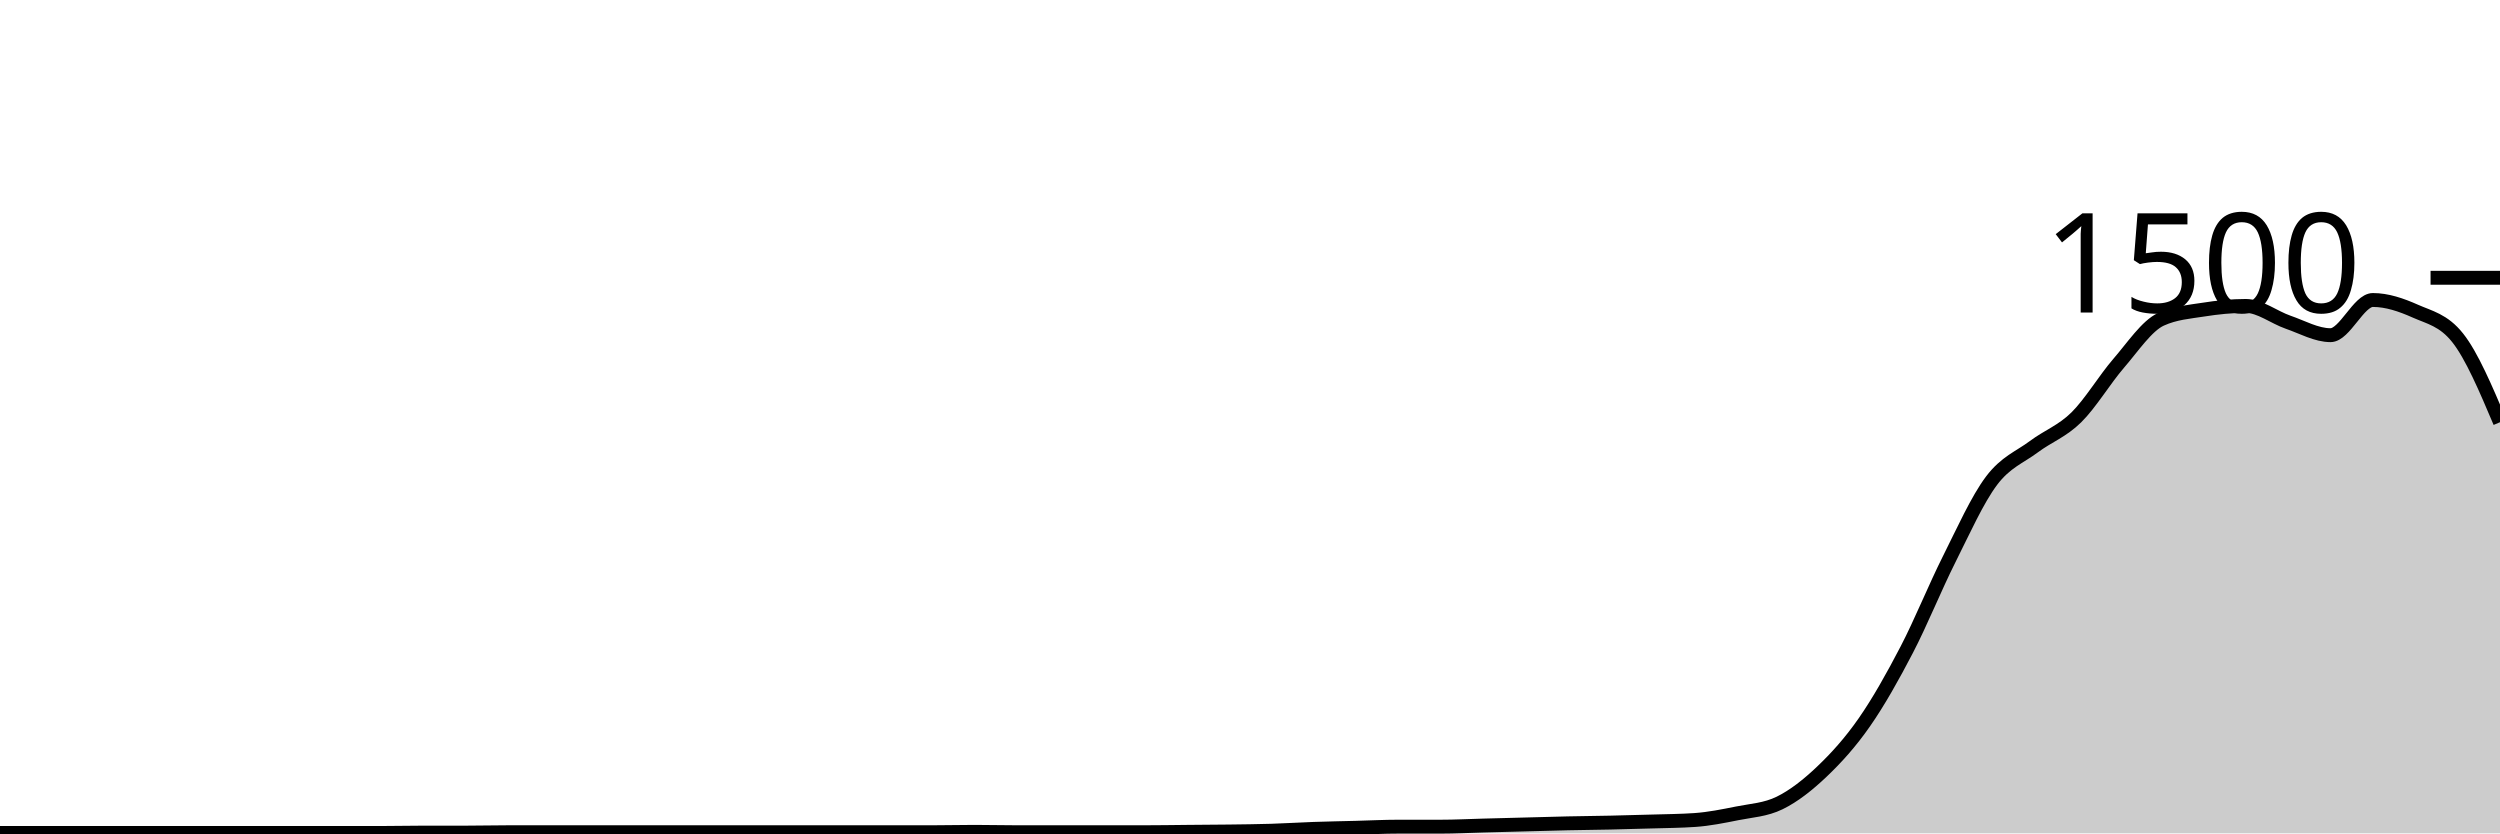
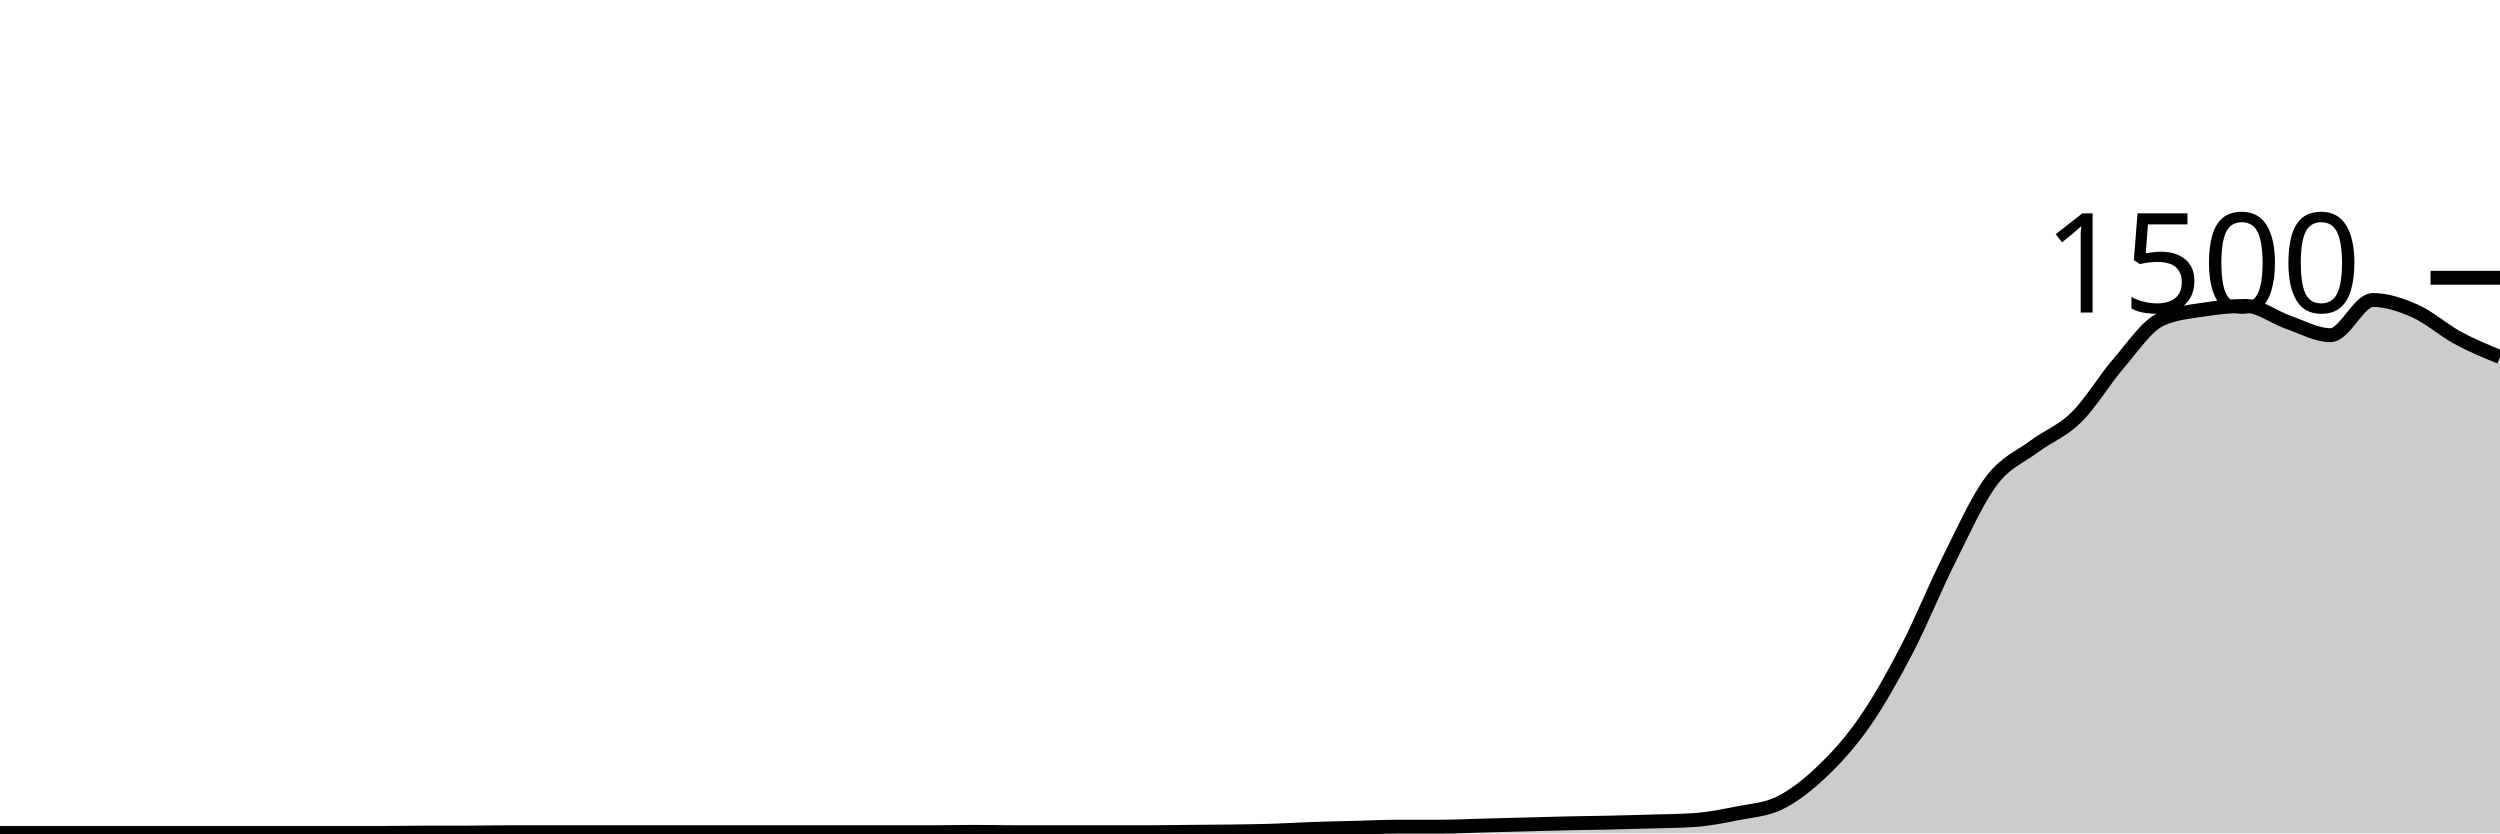
<svg xmlns="http://www.w3.org/2000/svg" viewBox="0 0 180 60">
  <g transform="translate(0,20)">
-     <path class="area" fill="rgba(0, 0, 0, 0.2)" d="M0,39.973C1.017,39.973,2.034,39.973,3.051,39.973C4.068,39.973,5.085,39.973,6.102,39.973C7.119,39.973,8.136,39.973,9.153,39.973C10.169,39.973,11.186,39.973,12.203,39.973C13.22,39.973,14.237,39.973,15.254,39.973C16.271,39.973,17.288,39.973,18.305,39.973C19.322,39.973,20.339,39.973,21.356,39.973C22.373,39.973,23.39,39.973,24.407,39.973C25.424,39.973,26.441,39.973,27.458,39.973C28.475,39.973,29.492,39.947,30.508,39.947C31.525,39.947,32.542,39.947,33.559,39.947C34.576,39.947,35.593,39.92,36.61,39.92C37.627,39.92,38.644,39.92,39.661,39.92C40.678,39.92,41.695,39.92,42.712,39.92C43.729,39.92,44.746,39.92,45.763,39.92C46.78,39.92,47.797,39.92,48.814,39.92C49.831,39.92,50.847,39.92,51.864,39.92C52.881,39.92,53.898,39.92,54.915,39.92C55.932,39.92,56.949,39.92,57.966,39.92C58.983,39.92,60,39.92,61.017,39.92C62.034,39.92,63.051,39.92,64.068,39.92C65.085,39.92,66.102,39.92,67.119,39.92C68.136,39.92,69.153,39.893,70.169,39.893C71.186,39.893,72.203,39.92,73.22,39.92C74.237,39.92,75.254,39.92,76.271,39.92C77.288,39.92,78.305,39.92,79.322,39.92C80.339,39.92,81.356,39.92,82.373,39.92C83.39,39.92,84.407,39.902,85.424,39.893C86.441,39.884,87.458,39.88,88.475,39.867C89.492,39.853,90.508,39.844,91.525,39.813C92.542,39.782,93.559,39.716,94.576,39.68C95.593,39.644,96.61,39.627,97.627,39.6C98.644,39.573,99.661,39.52,100.678,39.52C101.695,39.52,102.712,39.52,103.729,39.52C104.746,39.52,105.763,39.467,106.78,39.44C107.797,39.413,108.814,39.387,109.831,39.36C110.847,39.333,111.864,39.302,112.881,39.28C113.898,39.258,114.915,39.249,115.932,39.227C116.949,39.204,117.966,39.178,118.983,39.147C120,39.116,121.017,39.111,122.034,39.04C123.051,38.969,124.068,38.764,125.085,38.56C126.102,38.356,127.119,38.311,128.136,37.813C129.153,37.316,130.169,36.516,131.186,35.547C132.203,34.578,133.22,33.462,134.237,32C135.254,30.538,136.271,28.729,137.288,26.773C138.305,24.818,139.322,22.293,140.339,20.267C141.356,18.24,142.373,15.964,143.39,14.613C144.407,13.262,145.424,12.92,146.441,12.16C147.458,11.4,148.475,11.053,149.492,10.053C150.508,9.053,151.525,7.338,152.542,6.16C153.559,4.982,154.576,3.449,155.593,2.987C156.61,2.524,157.627,2.453,158.644,2.293C159.661,2.133,160.678,2.027,161.695,2.027C162.712,2.027,163.729,2.849,164.746,3.2C165.763,3.551,166.78,4.133,167.797,4.133C168.814,4.133,169.831,1.6,170.847,1.6C171.864,1.6,172.881,1.947,173.898,2.4C174.915,2.853,175.932,3.04,176.949,4.32C177.966,5.6,178.983,8,180,10.4L180,40C178.983,40,177.966,40,176.949,40C175.932,40,174.915,40,173.898,40C172.881,40,171.864,40,170.847,40C169.831,40,168.814,40,167.797,40C166.78,40,165.763,40,164.746,40C163.729,40,162.712,40,161.695,40C160.678,40,159.661,40,158.644,40C157.627,40,156.61,40,155.593,40C154.576,40,153.559,40,152.542,40C151.525,40,150.508,40,149.492,40C148.475,40,147.458,40,146.441,40C145.424,40,144.407,40,143.39,40C142.373,40,141.356,40,140.339,40C139.322,40,138.305,40,137.288,40C136.271,40,135.254,40,134.237,40C133.22,40,132.203,40,131.186,40C130.169,40,129.153,40,128.136,40C127.119,40,126.102,40,125.085,40C124.068,40,123.051,40,122.034,40C121.017,40,120,40,118.983,40C117.966,40,116.949,40,115.932,40C114.915,40,113.898,40,112.881,40C111.864,40,110.847,40,109.831,40C108.814,40,107.797,40,106.78,40C105.763,40,104.746,40,103.729,40C102.712,40,101.695,40,100.678,40C99.661,40,98.644,40,97.627,40C96.61,40,95.593,40,94.576,40C93.559,40,92.542,40,91.525,40C90.508,40,89.492,40,88.475,40C87.458,40,86.441,40,85.424,40C84.407,40,83.39,40,82.373,40C81.356,40,80.339,40,79.322,40C78.305,40,77.288,40,76.271,40C75.254,40,74.237,40,73.22,40C72.203,40,71.186,40,70.169,40C69.153,40,68.136,40,67.119,40C66.102,40,65.085,40,64.068,40C63.051,40,62.034,40,61.017,40C60,40,58.983,40,57.966,40C56.949,40,55.932,40,54.915,40C53.898,40,52.881,40,51.864,40C50.847,40,49.831,40,48.814,40C47.797,40,46.78,40,45.763,40C44.746,40,43.729,40,42.712,40C41.695,40,40.678,40,39.661,40C38.644,40,37.627,40,36.61,40C35.593,40,34.576,40,33.559,40C32.542,40,31.525,40,30.508,40C29.492,40,28.475,40,27.458,40C26.441,40,25.424,40,24.407,40C23.39,40,22.373,40,21.356,40C20.339,40,19.322,40,18.305,40C17.288,40,16.271,40,15.254,40C14.237,40,13.22,40,12.203,40C11.186,40,10.169,40,9.153,40C8.136,40,7.119,40,6.102,40C5.085,40,4.068,40,3.051,40C2.034,40,1.017,40,0,40Z" />
-     <path class="line" stroke="black" fill="none" d="M0,39.973C1.017,39.973,2.034,39.973,3.051,39.973C4.068,39.973,5.085,39.973,6.102,39.973C7.119,39.973,8.136,39.973,9.153,39.973C10.169,39.973,11.186,39.973,12.203,39.973C13.22,39.973,14.237,39.973,15.254,39.973C16.271,39.973,17.288,39.973,18.305,39.973C19.322,39.973,20.339,39.973,21.356,39.973C22.373,39.973,23.39,39.973,24.407,39.973C25.424,39.973,26.441,39.973,27.458,39.973C28.475,39.973,29.492,39.947,30.508,39.947C31.525,39.947,32.542,39.947,33.559,39.947C34.576,39.947,35.593,39.92,36.61,39.92C37.627,39.92,38.644,39.92,39.661,39.92C40.678,39.92,41.695,39.92,42.712,39.92C43.729,39.92,44.746,39.92,45.763,39.92C46.78,39.92,47.797,39.92,48.814,39.92C49.831,39.92,50.847,39.92,51.864,39.92C52.881,39.92,53.898,39.92,54.915,39.92C55.932,39.92,56.949,39.92,57.966,39.92C58.983,39.92,60,39.92,61.017,39.92C62.034,39.92,63.051,39.92,64.068,39.92C65.085,39.92,66.102,39.92,67.119,39.92C68.136,39.92,69.153,39.893,70.169,39.893C71.186,39.893,72.203,39.92,73.22,39.92C74.237,39.92,75.254,39.92,76.271,39.92C77.288,39.92,78.305,39.92,79.322,39.92C80.339,39.92,81.356,39.92,82.373,39.92C83.39,39.92,84.407,39.902,85.424,39.893C86.441,39.884,87.458,39.88,88.475,39.867C89.492,39.853,90.508,39.844,91.525,39.813C92.542,39.782,93.559,39.716,94.576,39.68C95.593,39.644,96.61,39.627,97.627,39.6C98.644,39.573,99.661,39.52,100.678,39.52C101.695,39.52,102.712,39.52,103.729,39.52C104.746,39.52,105.763,39.467,106.78,39.44C107.797,39.413,108.814,39.387,109.831,39.36C110.847,39.333,111.864,39.302,112.881,39.28C113.898,39.258,114.915,39.249,115.932,39.227C116.949,39.204,117.966,39.178,118.983,39.147C120,39.116,121.017,39.111,122.034,39.04C123.051,38.969,124.068,38.764,125.085,38.56C126.102,38.356,127.119,38.311,128.136,37.813C129.153,37.316,130.169,36.516,131.186,35.547C132.203,34.578,133.22,33.462,134.237,32C135.254,30.538,136.271,28.729,137.288,26.773C138.305,24.818,139.322,22.293,140.339,20.267C141.356,18.24,142.373,15.964,143.39,14.613C144.407,13.262,145.424,12.92,146.441,12.16C147.458,11.4,148.475,11.053,149.492,10.053C150.508,9.053,151.525,7.338,152.542,6.16C153.559,4.982,154.576,3.449,155.593,2.987C156.61,2.524,157.627,2.453,158.644,2.293C159.661,2.133,160.678,2.027,161.695,2.027C162.712,2.027,163.729,2.849,164.746,3.2C165.763,3.551,166.78,4.133,167.797,4.133C168.814,4.133,169.831,1.6,170.847,1.6C171.864,1.6,172.881,1.947,173.898,2.4C174.915,2.853,175.932,3.04,176.949,4.32C177.966,5.6,178.983,8,180,10.4" />
+     <path class="area" fill="rgba(0, 0, 0, 0.2)" d="M0,39.973C1.017,39.973,2.034,39.973,3.051,39.973C4.068,39.973,5.085,39.973,6.102,39.973C7.119,39.973,8.136,39.973,9.153,39.973C10.169,39.973,11.186,39.973,12.203,39.973C13.22,39.973,14.237,39.973,15.254,39.973C16.271,39.973,17.288,39.973,18.305,39.973C19.322,39.973,20.339,39.973,21.356,39.973C22.373,39.973,23.39,39.973,24.407,39.973C25.424,39.973,26.441,39.973,27.458,39.973C28.475,39.973,29.492,39.947,30.508,39.947C31.525,39.947,32.542,39.947,33.559,39.947C34.576,39.947,35.593,39.92,36.61,39.92C37.627,39.92,38.644,39.92,39.661,39.92C40.678,39.92,41.695,39.92,42.712,39.92C43.729,39.92,44.746,39.92,45.763,39.92C46.78,39.92,47.797,39.92,48.814,39.92C49.831,39.92,50.847,39.92,51.864,39.92C52.881,39.92,53.898,39.92,54.915,39.92C55.932,39.92,56.949,39.92,57.966,39.92C58.983,39.92,60,39.92,61.017,39.92C62.034,39.92,63.051,39.92,64.068,39.92C65.085,39.92,66.102,39.92,67.119,39.92C68.136,39.92,69.153,39.893,70.169,39.893C71.186,39.893,72.203,39.92,73.22,39.92C74.237,39.92,75.254,39.92,76.271,39.92C77.288,39.92,78.305,39.92,79.322,39.92C80.339,39.92,81.356,39.92,82.373,39.92C83.39,39.92,84.407,39.902,85.424,39.893C86.441,39.884,87.458,39.88,88.475,39.867C89.492,39.853,90.508,39.844,91.525,39.813C92.542,39.782,93.559,39.716,94.576,39.68C95.593,39.644,96.61,39.627,97.627,39.6C98.644,39.573,99.661,39.52,100.678,39.52C101.695,39.52,102.712,39.52,103.729,39.52C104.746,39.52,105.763,39.467,106.78,39.44C107.797,39.413,108.814,39.387,109.831,39.36C110.847,39.333,111.864,39.302,112.881,39.28C113.898,39.258,114.915,39.249,115.932,39.227C116.949,39.204,117.966,39.178,118.983,39.147C120,39.116,121.017,39.111,122.034,39.04C123.051,38.969,124.068,38.764,125.085,38.56C126.102,38.356,127.119,38.311,128.136,37.813C129.153,37.316,130.169,36.516,131.186,35.547C132.203,34.578,133.22,33.462,134.237,32C135.254,30.538,136.271,28.729,137.288,26.773C138.305,24.818,139.322,22.293,140.339,20.267C141.356,18.24,142.373,15.964,143.39,14.613C144.407,13.262,145.424,12.92,146.441,12.16C147.458,11.4,148.475,11.053,149.492,10.053C150.508,9.053,151.525,7.338,152.542,6.16C153.559,4.982,154.576,3.449,155.593,2.987C156.61,2.524,157.627,2.453,158.644,2.293C159.661,2.133,160.678,2.027,161.695,2.027C162.712,2.027,163.729,2.849,164.746,3.2C165.763,3.551,166.78,4.133,167.797,4.133C168.814,4.133,169.831,1.6,170.847,1.6C171.864,1.6,172.881,1.947,173.898,2.4C174.915,2.853,175.932,3.769,176.949,4.32C177.966,4.871,178.983,5.289,180,5.707L180,40C178.983,40,177.966,40,176.949,40C175.932,40,174.915,40,173.898,40C172.881,40,171.864,40,170.847,40C169.831,40,168.814,40,167.797,40C166.78,40,165.763,40,164.746,40C163.729,40,162.712,40,161.695,40C160.678,40,159.661,40,158.644,40C157.627,40,156.61,40,155.593,40C154.576,40,153.559,40,152.542,40C151.525,40,150.508,40,149.492,40C148.475,40,147.458,40,146.441,40C145.424,40,144.407,40,143.39,40C142.373,40,141.356,40,140.339,40C139.322,40,138.305,40,137.288,40C136.271,40,135.254,40,134.237,40C133.22,40,132.203,40,131.186,40C130.169,40,129.153,40,128.136,40C127.119,40,126.102,40,125.085,40C124.068,40,123.051,40,122.034,40C121.017,40,120,40,118.983,40C117.966,40,116.949,40,115.932,40C114.915,40,113.898,40,112.881,40C111.864,40,110.847,40,109.831,40C108.814,40,107.797,40,106.78,40C105.763,40,104.746,40,103.729,40C102.712,40,101.695,40,100.678,40C99.661,40,98.644,40,97.627,40C96.61,40,95.593,40,94.576,40C93.559,40,92.542,40,91.525,40C90.508,40,89.492,40,88.475,40C87.458,40,86.441,40,85.424,40C84.407,40,83.39,40,82.373,40C81.356,40,80.339,40,79.322,40C78.305,40,77.288,40,76.271,40C75.254,40,74.237,40,73.22,40C72.203,40,71.186,40,70.169,40C69.153,40,68.136,40,67.119,40C66.102,40,65.085,40,64.068,40C63.051,40,62.034,40,61.017,40C60,40,58.983,40,57.966,40C56.949,40,55.932,40,54.915,40C53.898,40,52.881,40,51.864,40C50.847,40,49.831,40,48.814,40C47.797,40,46.78,40,45.763,40C44.746,40,43.729,40,42.712,40C41.695,40,40.678,40,39.661,40C38.644,40,37.627,40,36.61,40C35.593,40,34.576,40,33.559,40C32.542,40,31.525,40,30.508,40C29.492,40,28.475,40,27.458,40C26.441,40,25.424,40,24.407,40C23.39,40,22.373,40,21.356,40C20.339,40,19.322,40,18.305,40C17.288,40,16.271,40,15.254,40C14.237,40,13.22,40,12.203,40C11.186,40,10.169,40,9.153,40C8.136,40,7.119,40,6.102,40C5.085,40,4.068,40,3.051,40C2.034,40,1.017,40,0,40Z" />
+     <path class="line" stroke="black" fill="none" d="M0,39.973C1.017,39.973,2.034,39.973,3.051,39.973C4.068,39.973,5.085,39.973,6.102,39.973C7.119,39.973,8.136,39.973,9.153,39.973C10.169,39.973,11.186,39.973,12.203,39.973C13.22,39.973,14.237,39.973,15.254,39.973C16.271,39.973,17.288,39.973,18.305,39.973C19.322,39.973,20.339,39.973,21.356,39.973C22.373,39.973,23.39,39.973,24.407,39.973C25.424,39.973,26.441,39.973,27.458,39.973C28.475,39.973,29.492,39.947,30.508,39.947C31.525,39.947,32.542,39.947,33.559,39.947C34.576,39.947,35.593,39.92,36.61,39.92C37.627,39.92,38.644,39.92,39.661,39.92C40.678,39.92,41.695,39.92,42.712,39.92C43.729,39.92,44.746,39.92,45.763,39.92C46.78,39.92,47.797,39.92,48.814,39.92C49.831,39.92,50.847,39.92,51.864,39.92C52.881,39.92,53.898,39.92,54.915,39.92C55.932,39.92,56.949,39.92,57.966,39.92C58.983,39.92,60,39.92,61.017,39.92C62.034,39.92,63.051,39.92,64.068,39.92C65.085,39.92,66.102,39.92,67.119,39.92C68.136,39.92,69.153,39.893,70.169,39.893C71.186,39.893,72.203,39.92,73.22,39.92C74.237,39.92,75.254,39.92,76.271,39.92C77.288,39.92,78.305,39.92,79.322,39.92C80.339,39.92,81.356,39.92,82.373,39.92C83.39,39.92,84.407,39.902,85.424,39.893C86.441,39.884,87.458,39.88,88.475,39.867C89.492,39.853,90.508,39.844,91.525,39.813C92.542,39.782,93.559,39.716,94.576,39.68C95.593,39.644,96.61,39.627,97.627,39.6C98.644,39.573,99.661,39.52,100.678,39.52C101.695,39.52,102.712,39.52,103.729,39.52C104.746,39.52,105.763,39.467,106.78,39.44C107.797,39.413,108.814,39.387,109.831,39.36C110.847,39.333,111.864,39.302,112.881,39.28C113.898,39.258,114.915,39.249,115.932,39.227C116.949,39.204,117.966,39.178,118.983,39.147C120,39.116,121.017,39.111,122.034,39.04C123.051,38.969,124.068,38.764,125.085,38.56C126.102,38.356,127.119,38.311,128.136,37.813C129.153,37.316,130.169,36.516,131.186,35.547C132.203,34.578,133.22,33.462,134.237,32C135.254,30.538,136.271,28.729,137.288,26.773C138.305,24.818,139.322,22.293,140.339,20.267C141.356,18.24,142.373,15.964,143.39,14.613C144.407,13.262,145.424,12.92,146.441,12.16C147.458,11.4,148.475,11.053,149.492,10.053C150.508,9.053,151.525,7.338,152.542,6.16C153.559,4.982,154.576,3.449,155.593,2.987C156.61,2.524,157.627,2.453,158.644,2.293C159.661,2.133,160.678,2.027,161.695,2.027C162.712,2.027,163.729,2.849,164.746,3.2C165.763,3.551,166.78,4.133,167.797,4.133C168.814,4.133,169.831,1.6,170.847,1.6C171.864,1.6,172.881,1.947,173.898,2.4C174.915,2.853,175.932,3.769,176.949,4.32C177.966,4.871,178.983,5.289,180,5.707" />
    <path class="axis-ceiling" stroke-width="1" stroke="black" fill="none" d="M175,0L180,0" />
    <text class="axis-ceiling-label" font-family="sans-serif" text-anchor="end" font-size="10px" x="170" y="2.5">1500</text>
  </g>
</svg>
